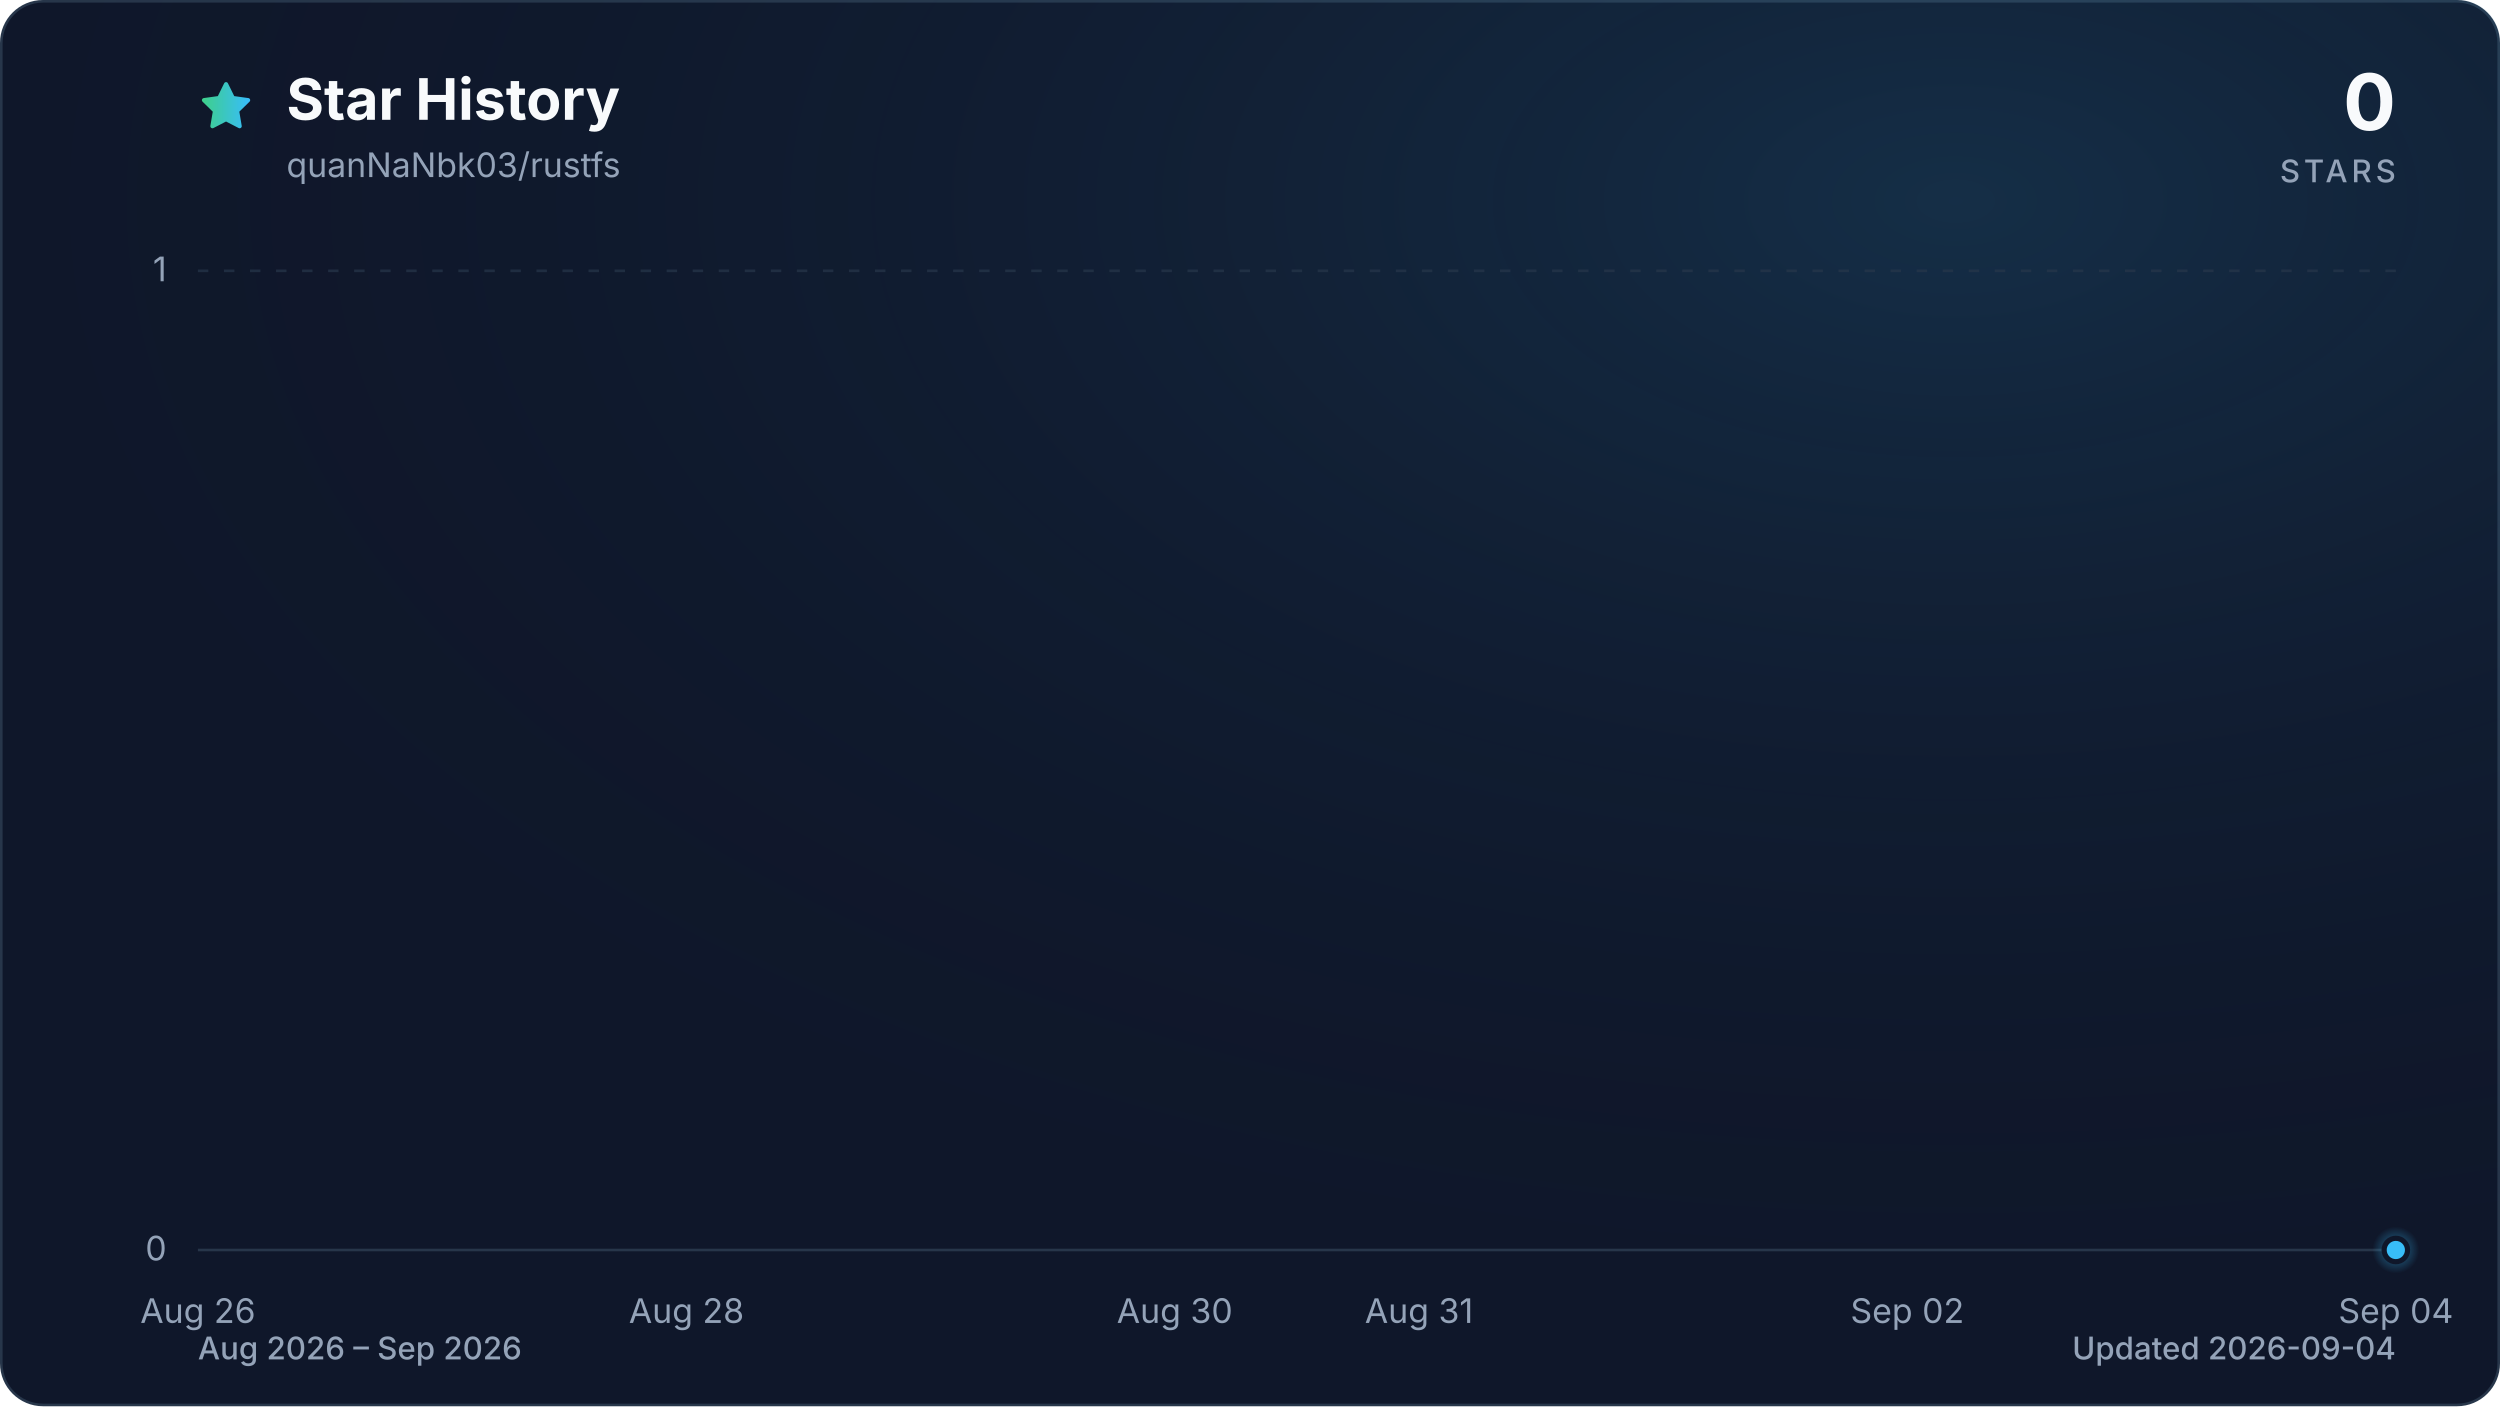
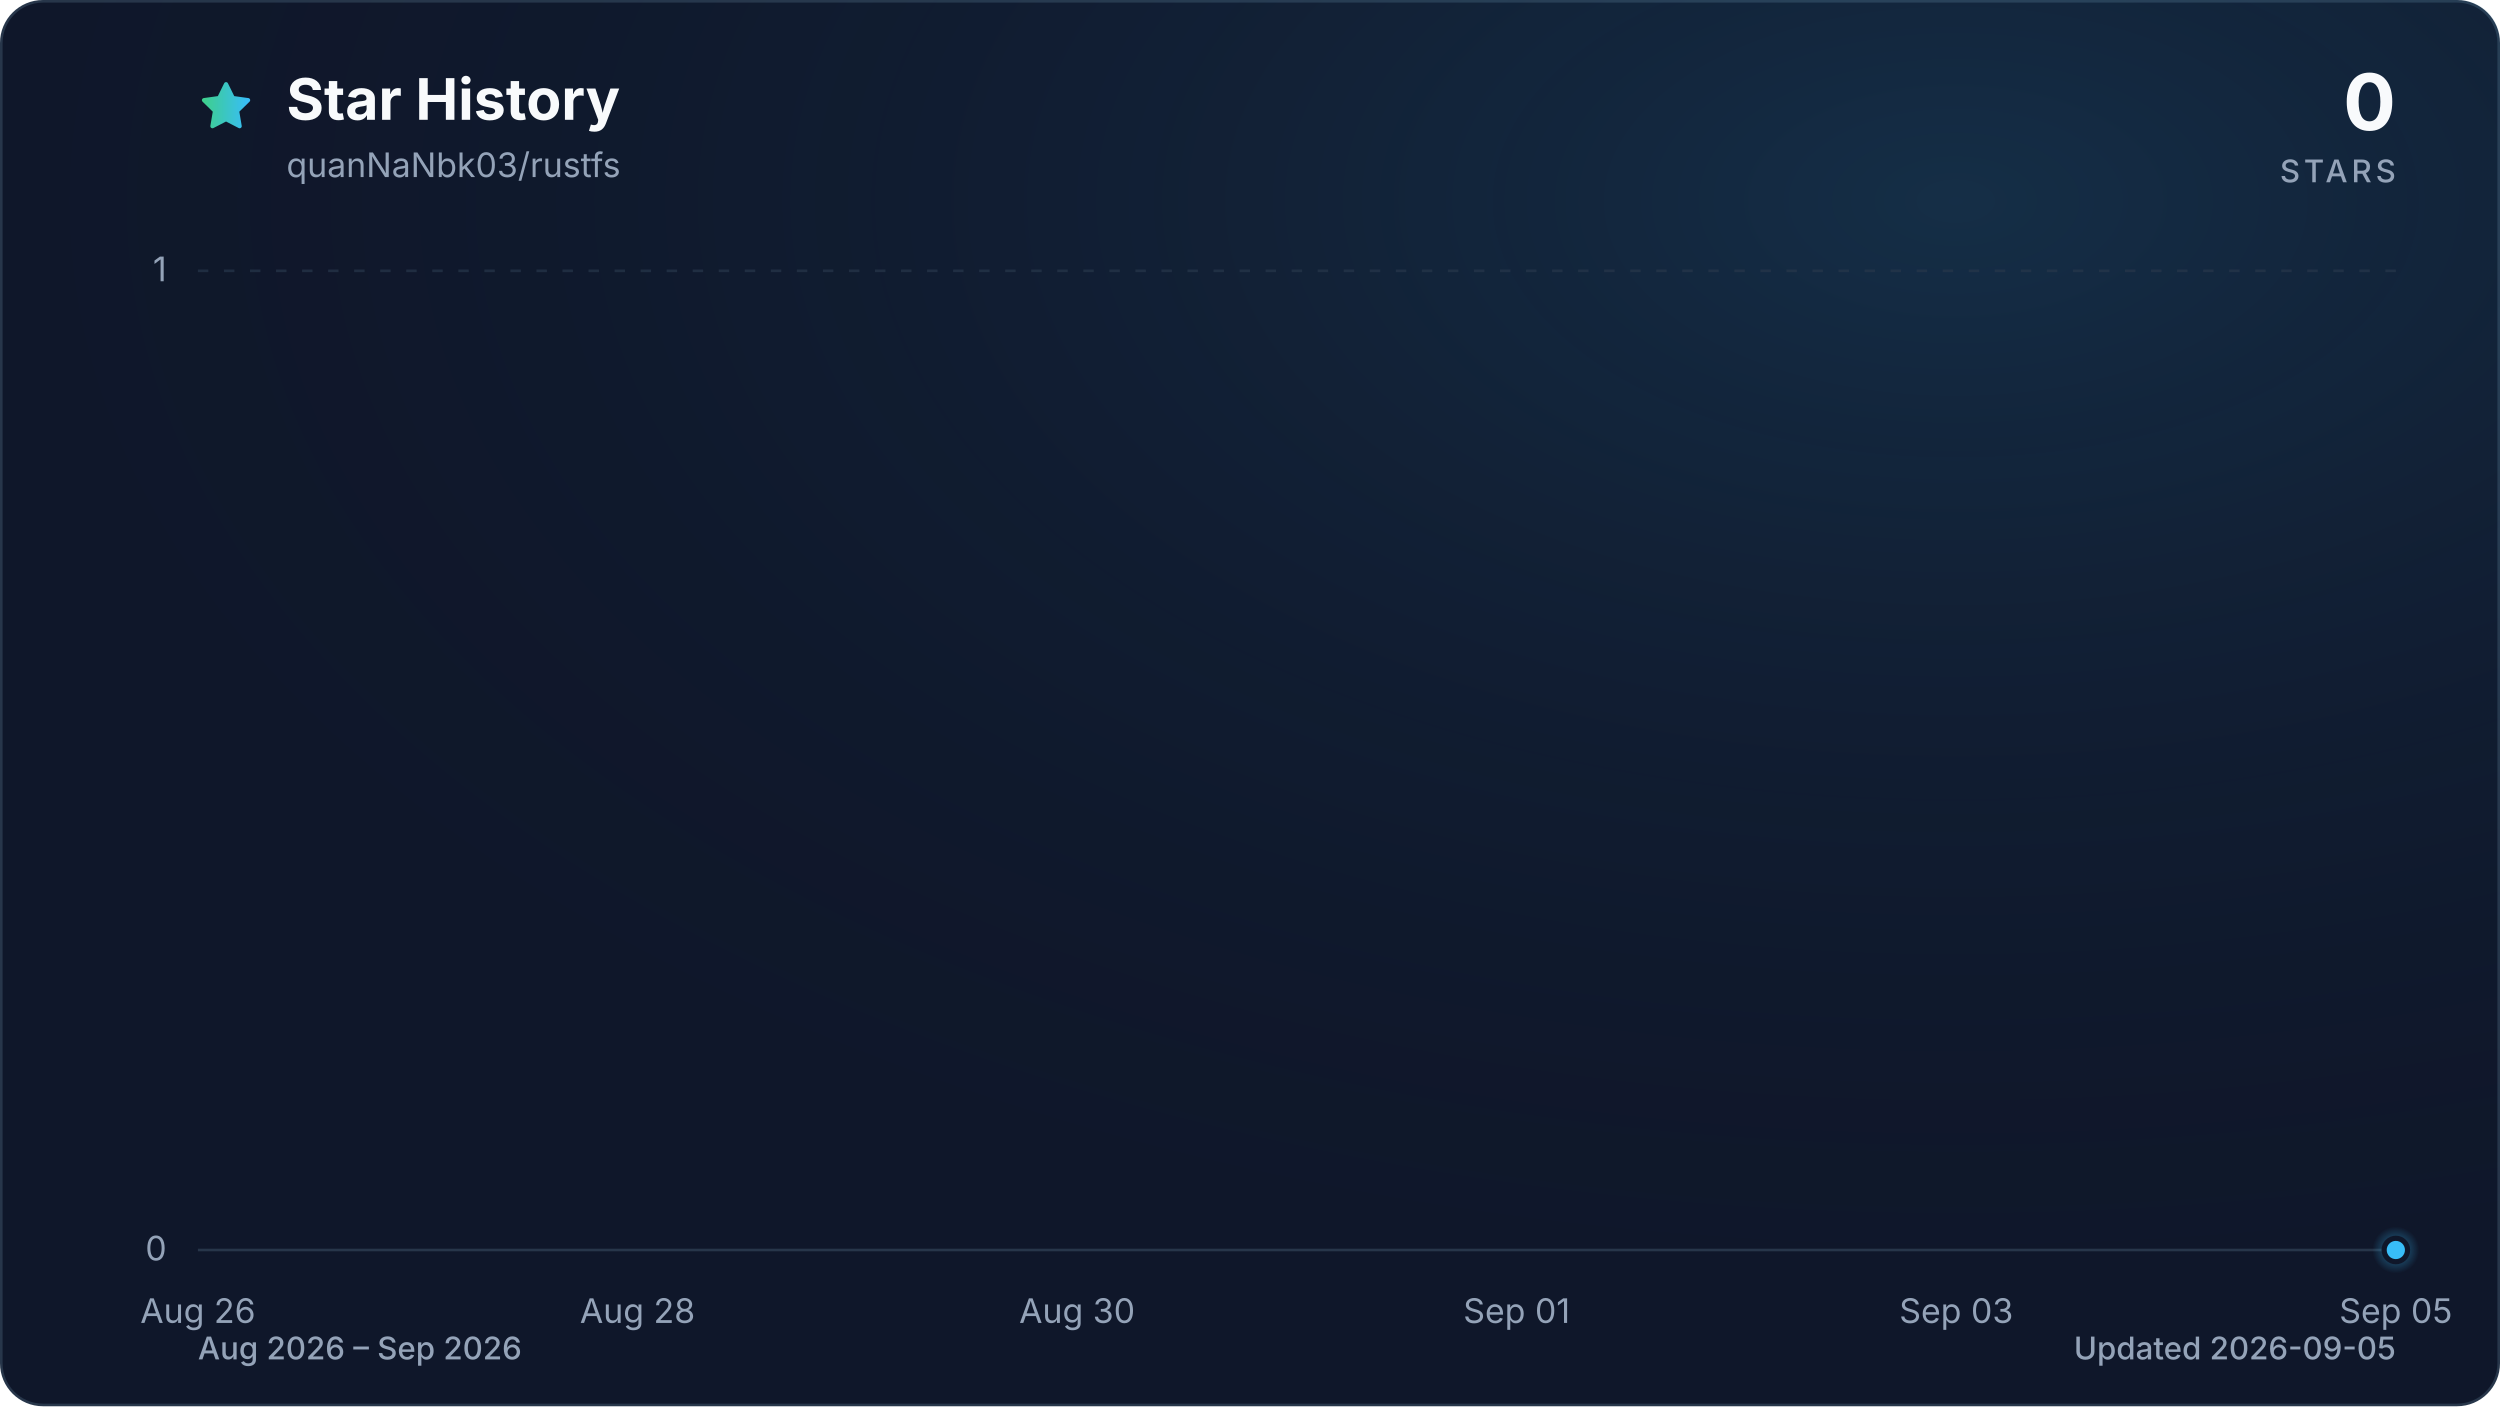
<svg xmlns="http://www.w3.org/2000/svg" viewBox="0 0 960 540" role="img" aria-labelledby="title description" data-style="gradient" data-variant="glow" data-animated="true">
  <defs>
    <linearGradient id="trend" x1="0" y1="0" x2="1" y2="0">
      <stop offset="0%" stop-color="#3ecf8e" />
      <stop offset="100%" stop-color="#38bdf8" />
    </linearGradient>
    <linearGradient id="area" x1="0" y1="0" x2="0" y2="1">
      <stop offset="0%" stop-color="#3ecf8e" stop-opacity="0.30" />
      <stop offset="55%" stop-color="#38bdf8" stop-opacity="0.10" />
      <stop offset="100%" stop-color="#38bdf8" stop-opacity="0.01" />
    </linearGradient>
    <radialGradient id="marker-halo" cx="50%" cy="50%" r="50%">
      <stop offset="0%" stop-color="#38bdf8" stop-opacity="0.55" />
      <stop offset="100%" stop-color="#38bdf8" stop-opacity="0" />
    </radialGradient>
    <radialGradient id="surface-glow" cx="78%" cy="14%" r="80%">
      <stop offset="0%" stop-color="#38bdf8" stop-opacity="0.14" />
      <stop offset="100%" stop-color="#0f172a" stop-opacity="0" />
    </radialGradient>
    <filter id="trend-glow" x="-20%" y="-20%" width="140%" height="140%">
      <feGaussianBlur stdDeviation="7" />
    </filter>
  </defs>
  <style>
.trend-enter{transform-box:fill-box;transform-origin:center;animation:trend-enter 520ms cubic-bezier(0.16,1,0.3,1)}
.marker-enter{transform-box:fill-box;transform-origin:center;animation:marker-enter 320ms cubic-bezier(0.16,1,0.3,1) 200ms both}
.marker-pulse{transform-box:fill-box;transform-origin:center;animation:marker-pulse 2.6s ease-out infinite}
@keyframes trend-enter{from{opacity:.35;transform:translateY(10px)}to{opacity:1;transform:translateY(0)}}
@keyframes marker-enter{from{opacity:0;transform:scale(.4)}to{opacity:1;transform:scale(1)}}
@keyframes marker-pulse{0%{opacity:.5;transform:scale(.7)}70%,100%{opacity:0;transform:scale(2.1)}}
@media (prefers-reduced-motion:reduce){.trend-enter,.marker-enter,.marker-pulse{animation:none!important}}
@media (prefers-reduced-motion:reduce){.marker-pulse{opacity:0}}
</style>
  <rect x="0.5" y="0.5" width="959" height="539" fill="#0f172a" stroke="#27364a" stroke-width="1" rx="16" />
  <rect width="960" height="540" fill="url(#surface-glow)" rx="16" />
  <path d="M12 2.6l2.9 5.9 6.5.9-4.7 4.6 1.1 6.5-5.8-3-5.8 3 1.1-6.5-4.7-4.6 6.5-.9L12 2.6Z" transform="translate(76 30) scale(.9)" fill="url(#trend)" stroke="url(#trend)" stroke-width="1.8" stroke-linejoin="round" aria-hidden="true" />
  <text x="110" y="46" fill="#f8fafc" font-family="ui-sans-serif, system-ui, -apple-system, BlinkMacSystemFont, 'Segoe UI', sans-serif" font-size="22" font-weight="700">Star History</text>
  <text x="110" y="68" fill="#94a3b8" font-family="ui-sans-serif, system-ui, -apple-system, BlinkMacSystemFont, 'Segoe UI', sans-serif" font-size="13">quanNaNbk03/rustfs</text>
  <text x="920" y="50" fill="#f8fafc" font-family="ui-sans-serif, system-ui, -apple-system, BlinkMacSystemFont, 'Segoe UI', sans-serif" font-size="30" font-weight="700" text-anchor="end">0</text>
  <text x="920" y="70" fill="#94a3b8" font-family="ui-sans-serif, system-ui, -apple-system, BlinkMacSystemFont, 'Segoe UI', sans-serif" font-size="12" font-weight="500" letter-spacing="1.5" text-anchor="end">STARS</text>
  <line x1="76" y1="480.0" x2="920" y2="480.0" stroke="#27364a" stroke-width="1" stroke-dasharray="0" opacity="1" />
  <text x="64" y="484.0" fill="#94a3b8" font-family="ui-sans-serif, system-ui, -apple-system, BlinkMacSystemFont, 'Segoe UI', sans-serif" font-size="13" text-anchor="end">0</text>
  <line x1="76" y1="104.0" x2="920" y2="104.0" stroke="#27364a" stroke-width="1" stroke-dasharray="4 6" opacity="0.7" />
  <text x="64" y="108.0" fill="#94a3b8" font-family="ui-sans-serif, system-ui, -apple-system, BlinkMacSystemFont, 'Segoe UI', sans-serif" font-size="13" text-anchor="end">1</text>
  <text x="76.0" y="508" fill="#94a3b8" font-family="ui-sans-serif, system-ui, -apple-system, BlinkMacSystemFont, 'Segoe UI', sans-serif" font-size="13" text-anchor="middle">Aug 26</text>
-   <text x="263.6" y="508" fill="#94a3b8" font-family="ui-sans-serif, system-ui, -apple-system, BlinkMacSystemFont, 'Segoe UI', sans-serif" font-size="13" text-anchor="middle">Aug 28</text>
-   <text x="451.1" y="508" fill="#94a3b8" font-family="ui-sans-serif, system-ui, -apple-system, BlinkMacSystemFont, 'Segoe UI', sans-serif" font-size="13" text-anchor="middle">Aug 30</text>
-   <text x="544.9" y="508" fill="#94a3b8" font-family="ui-sans-serif, system-ui, -apple-system, BlinkMacSystemFont, 'Segoe UI', sans-serif" font-size="13" text-anchor="middle">Aug 31</text>
-   <text x="732.4" y="508" fill="#94a3b8" font-family="ui-sans-serif, system-ui, -apple-system, BlinkMacSystemFont, 'Segoe UI', sans-serif" font-size="13" text-anchor="middle">Sep 02</text>
-   <text x="920.0" y="508" fill="#94a3b8" font-family="ui-sans-serif, system-ui, -apple-system, BlinkMacSystemFont, 'Segoe UI', sans-serif" font-size="13" text-anchor="middle">Sep 04</text>
+   <text x="244.8" y="508" fill="#94a3b8" font-family="ui-sans-serif, system-ui, -apple-system, BlinkMacSystemFont, 'Segoe UI', sans-serif" font-size="13" text-anchor="middle">Aug 28</text>
+   <text x="413.6" y="508" fill="#94a3b8" font-family="ui-sans-serif, system-ui, -apple-system, BlinkMacSystemFont, 'Segoe UI', sans-serif" font-size="13" text-anchor="middle">Aug 30</text>
+   <text x="582.4" y="508" fill="#94a3b8" font-family="ui-sans-serif, system-ui, -apple-system, BlinkMacSystemFont, 'Segoe UI', sans-serif" font-size="13" text-anchor="middle">Sep 01</text>
+   <text x="751.2" y="508" fill="#94a3b8" font-family="ui-sans-serif, system-ui, -apple-system, BlinkMacSystemFont, 'Segoe UI', sans-serif" font-size="13" text-anchor="middle">Sep 03</text>
+   <text x="920.0" y="508" fill="#94a3b8" font-family="ui-sans-serif, system-ui, -apple-system, BlinkMacSystemFont, 'Segoe UI', sans-serif" font-size="13" text-anchor="middle">Sep 05</text>
  <g class="trend-enter">
-     <path d="M 76.0 480.0 C 107.3 480.0, 138.5 480.0, 169.8 480.0 C 201.0 480.0, 232.3 480.0, 263.6 480.0 C 294.8 480.0, 326.1 480.0, 357.3 480.0 C 388.6 480.0, 419.9 480.0, 451.1 480.0 C 482.4 480.0, 513.6 480.0, 544.9 480.0 C 576.1 480.0, 607.4 480.0, 638.7 480.0 C 669.9 480.0, 701.2 480.0, 732.4 480.0 C 763.7 480.0, 795.0 480.0, 826.2 480.0 C 857.5 480.0, 888.7 480.0, 920.0 480.0 L 920.0 480.0 L 76.0 480.0 Z" fill="url(#area)" />
-     <path d="M 76.0 480.0 C 107.3 480.0, 138.5 480.0, 169.8 480.0 C 201.0 480.0, 232.3 480.0, 263.6 480.0 C 294.8 480.0, 326.1 480.0, 357.3 480.0 C 388.6 480.0, 419.9 480.0, 451.1 480.0 C 482.4 480.0, 513.6 480.0, 544.9 480.0 C 576.1 480.0, 607.4 480.0, 638.7 480.0 C 669.9 480.0, 701.2 480.0, 732.4 480.0 C 763.7 480.0, 795.0 480.0, 826.2 480.0 C 857.5 480.0, 888.7 480.0, 920.0 480.0" fill="none" stroke="url(#trend)" stroke-width="12" stroke-linecap="round" stroke-linejoin="round" opacity="0.16" filter="url(#trend-glow)" />
-     <path d="M 76.0 480.0 C 107.3 480.0, 138.5 480.0, 169.8 480.0 C 201.0 480.0, 232.3 480.0, 263.6 480.0 C 294.8 480.0, 326.1 480.0, 357.3 480.0 C 388.6 480.0, 419.9 480.0, 451.1 480.0 C 482.4 480.0, 513.6 480.0, 544.9 480.0 C 576.1 480.0, 607.4 480.0, 638.7 480.0 C 669.9 480.0, 701.2 480.0, 732.4 480.0 C 763.7 480.0, 795.0 480.0, 826.2 480.0 C 857.5 480.0, 888.7 480.0, 920.0 480.0" fill="none" stroke="url(#trend)" stroke-width="3" stroke-linecap="round" stroke-linejoin="round" />
+     <path d="M 76.0 480.0 C 104.1 480.0, 132.3 480.0, 160.4 480.0 C 188.5 480.0, 216.7 480.0, 244.8 480.0 C 272.9 480.0, 301.1 480.0, 329.2 480.0 C 357.3 480.0, 385.5 480.0, 413.6 480.0 C 441.7 480.0, 469.9 480.0, 498.0 480.0 C 526.1 480.0, 554.3 480.0, 582.4 480.0 C 610.5 480.0, 638.7 480.0, 666.8 480.0 C 694.9 480.0, 723.1 480.0, 751.2 480.0 C 779.3 480.0, 807.5 480.0, 835.6 480.0 C 863.7 480.0, 891.9 480.0, 920.0 480.0 L 920.0 480.0 L 76.0 480.0 Z" fill="url(#area)" />
+     <path d="M 76.0 480.0 C 104.1 480.0, 132.3 480.0, 160.4 480.0 C 188.5 480.0, 216.7 480.0, 244.8 480.0 C 272.9 480.0, 301.1 480.0, 329.2 480.0 C 357.3 480.0, 385.5 480.0, 413.6 480.0 C 441.7 480.0, 469.9 480.0, 498.0 480.0 C 526.1 480.0, 554.3 480.0, 582.4 480.0 C 610.5 480.0, 638.7 480.0, 666.8 480.0 C 694.9 480.0, 723.1 480.0, 751.2 480.0 C 779.3 480.0, 807.5 480.0, 835.6 480.0 C 863.7 480.0, 891.9 480.0, 920.0 480.0" fill="none" stroke="url(#trend)" stroke-width="12" stroke-linecap="round" stroke-linejoin="round" opacity="0.16" filter="url(#trend-glow)" />
+     <path d="M 76.0 480.0 C 104.1 480.0, 132.3 480.0, 160.4 480.0 C 188.5 480.0, 216.7 480.0, 244.8 480.0 C 272.9 480.0, 301.1 480.0, 329.2 480.0 C 357.3 480.0, 385.5 480.0, 413.6 480.0 C 441.7 480.0, 469.9 480.0, 498.0 480.0 C 526.1 480.0, 554.3 480.0, 582.4 480.0 C 610.5 480.0, 638.7 480.0, 666.8 480.0 C 694.9 480.0, 723.1 480.0, 751.2 480.0 C 779.3 480.0, 807.5 480.0, 835.6 480.0 C 863.7 480.0, 891.9 480.0, 920.0 480.0" fill="none" stroke="url(#trend)" stroke-width="3" stroke-linecap="round" stroke-linejoin="round" />
  </g>
  <g class="marker-enter">
    <circle class="marker-pulse" cx="920.0" cy="480.0" r="9" fill="url(#marker-halo)" />
    <circle cx="920.0" cy="480.0" r="4.5" fill="#38bdf8" stroke="#0f172a" stroke-width="2" />
  </g>
  <text x="76" y="522" fill="#94a3b8" font-family="ui-sans-serif, system-ui, -apple-system, BlinkMacSystemFont, 'Segoe UI', sans-serif" font-size="12" font-weight="500">Aug 2026 – Sep 2026</text>
-   <text x="920" y="522" fill="#94a3b8" font-family="ui-sans-serif, system-ui, -apple-system, BlinkMacSystemFont, 'Segoe UI', sans-serif" font-size="12" font-weight="500" text-anchor="end">Updated 2026-09-04</text>
+   <text x="920" y="522" fill="#94a3b8" font-family="ui-sans-serif, system-ui, -apple-system, BlinkMacSystemFont, 'Segoe UI', sans-serif" font-size="12" font-weight="500" text-anchor="end">Updated 2026-09-05</text>
</svg>
